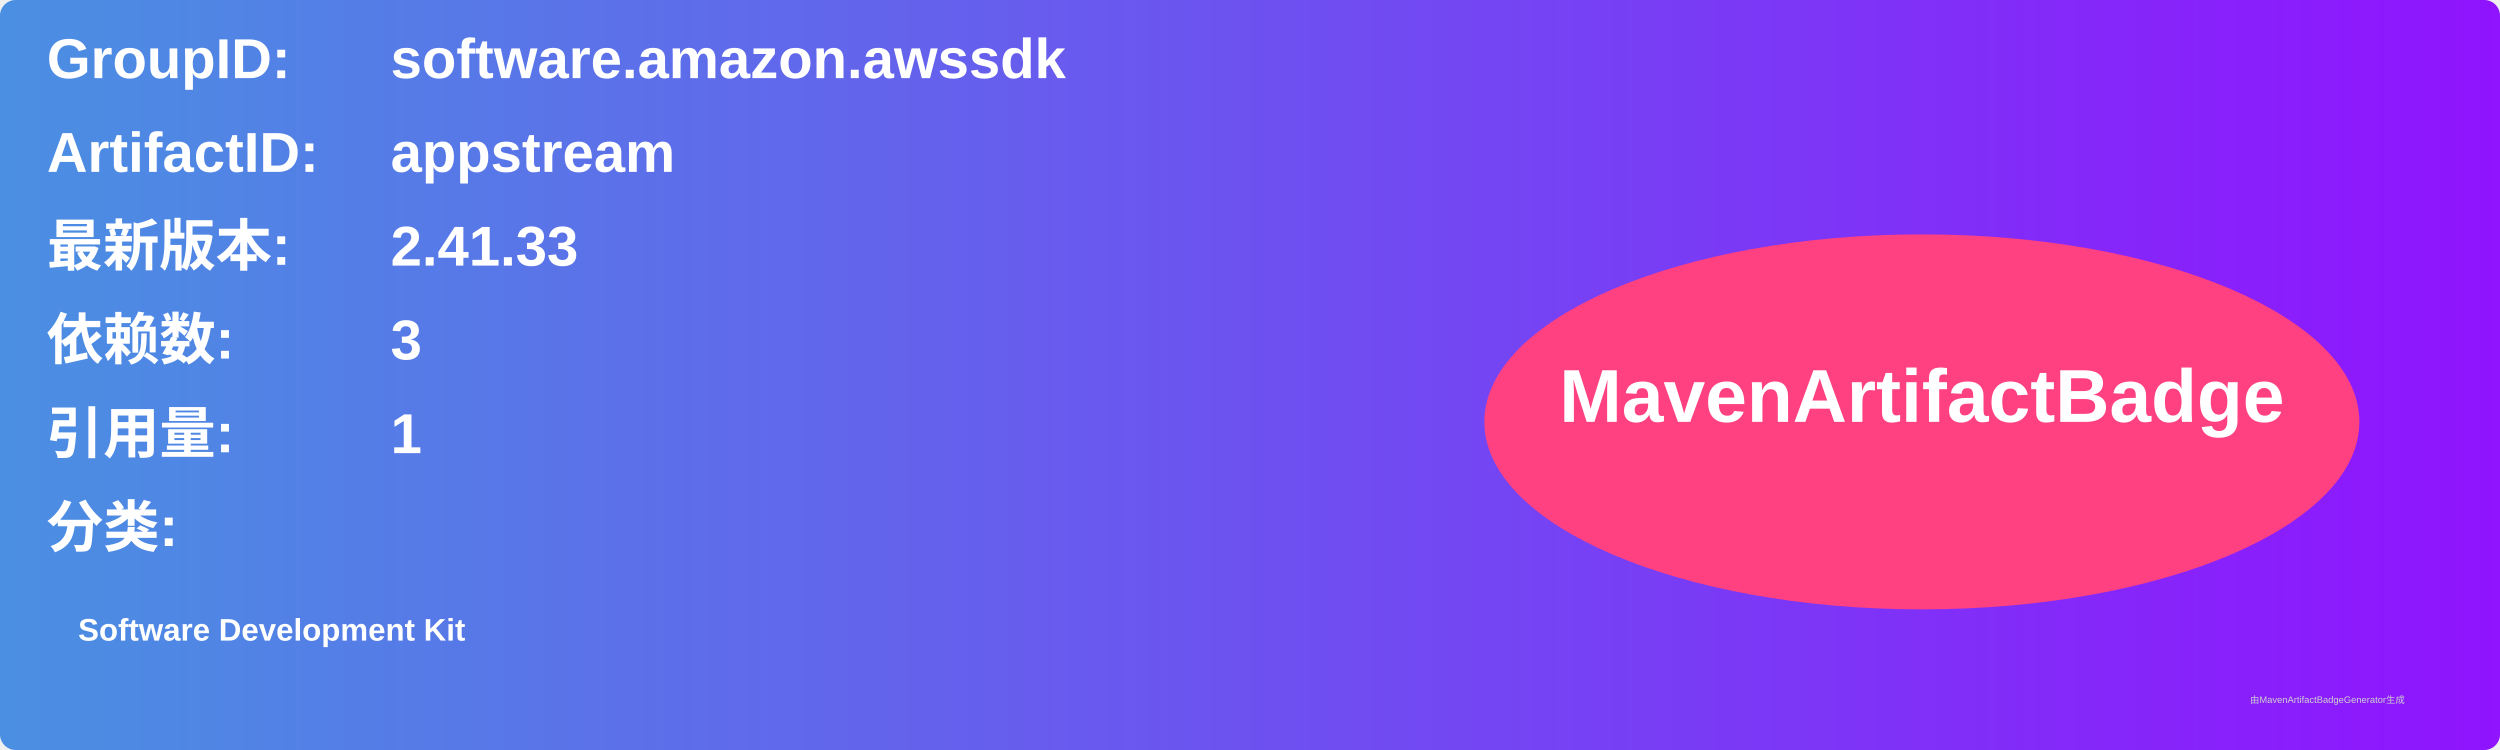
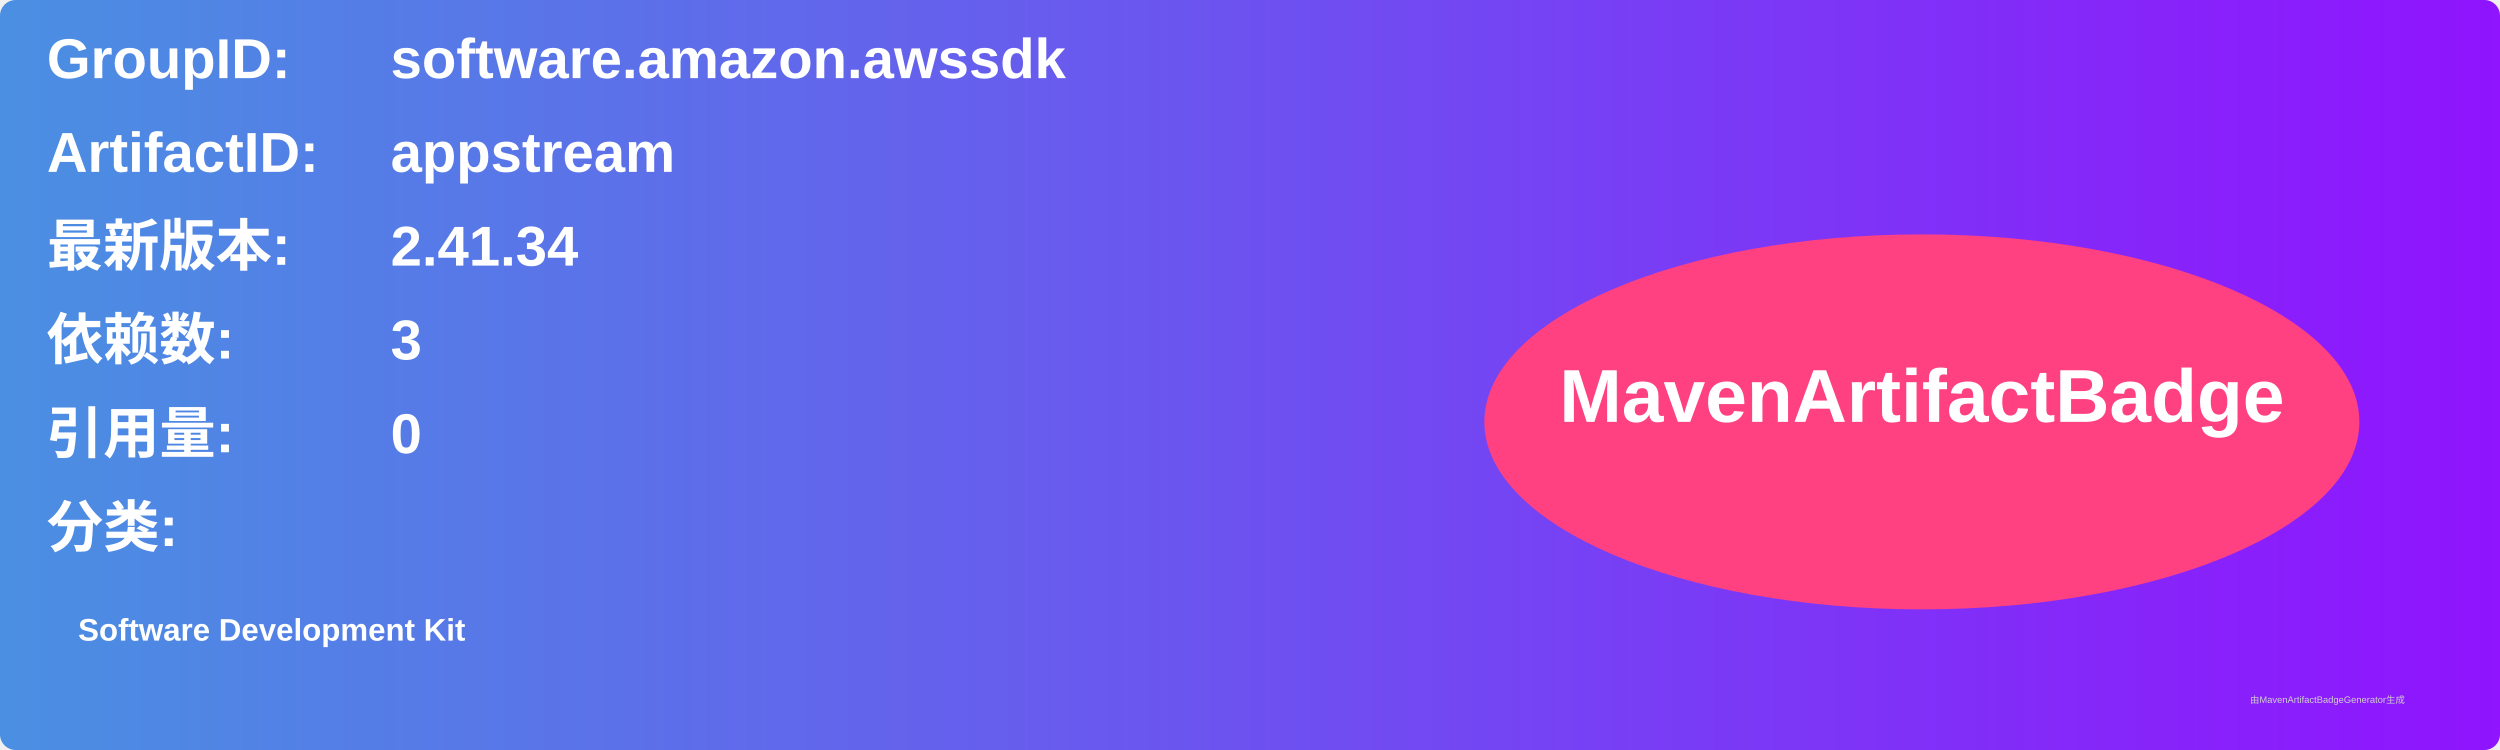
<svg xmlns="http://www.w3.org/2000/svg" width="800" height="240" viewBox="0 0 800 240">
  <linearGradient id="grad" x1="0%" y1="0%" x2="100%" y2="0%">
    <stop offset="0%" stop-color="#4a90e2" />
    <stop offset="100%" stop-color="#9013fe" />
  </linearGradient>
  <rect width="100%" height="100%" rx="5" ry="5" fill="url(#grad)" />
  <g transform="translate(15, 15)">
    <text x="0" y="10" font-family="Arial" font-size="18" fill="white" font-weight="bold" width="260">GroupID:</text>
    <text x="110" y="10" font-family="Arial" font-size="18" fill="white" font-weight="bold" width="460">software.amazon.awssdk</text>
    <text x="0" y="40" font-family="Arial" font-size="18" fill="white" font-weight="bold" width="260">ArtifactID:</text>
    <text x="110" y="40" font-family="Arial" font-size="18" fill="white" font-weight="bold" width="460">appstream</text>
    <text x="0" y="70" font-family="Arial" font-size="18" fill="white" font-weight="bold">最新版本:</text>
    <text x="110" y="70" font-family="Arial" font-size="18" fill="white" font-weight="bold">
-       <tspan font-weight="bold">2.41.33</tspan>
+       <tspan font-weight="bold">2.41.34</tspan>
    </text>
    <text x="0" y="100" font-family="Arial" font-size="18" fill="white" font-weight="bold">依赖数: </text>
    <text x="110" y="100" font-family="Arial" font-size="18" fill="white">
      <tspan font-weight="bold">3</tspan>
    </text>
    <text x="0" y="130" font-family="Arial" font-size="18" fill="white" font-weight="bold">引用量: </text>
    <text x="110" y="130" font-family="Arial" font-size="18" fill="white">
-       <tspan font-weight="bold">1</tspan>
+       <tspan font-weight="bold">0</tspan>
    </text>
    <text x="0" y="160" font-family="Arial" font-size="18" fill="white" font-weight="bold">分类:</text>
    <text x="10" y="190" font-family="Arial" font-size="10" fill="white">
      <tspan font-weight="bold">Software Development Kit</tspan>
    </text>
    <ellipse cx="600" cy="120" rx="140" ry="60" fill="#ff4081" />
    <text x="600" y="120" text-anchor="middle" font-family="Arial" font-size="24" fill="white" font-weight="bold">MavenArtifactBadge</text>
  </g>
  <text x="720" y="225" font-family="Arial" font-size="3" fill="#d0d0d0">由MavenArtifactBadgeGenerator生成</text>
</svg>
